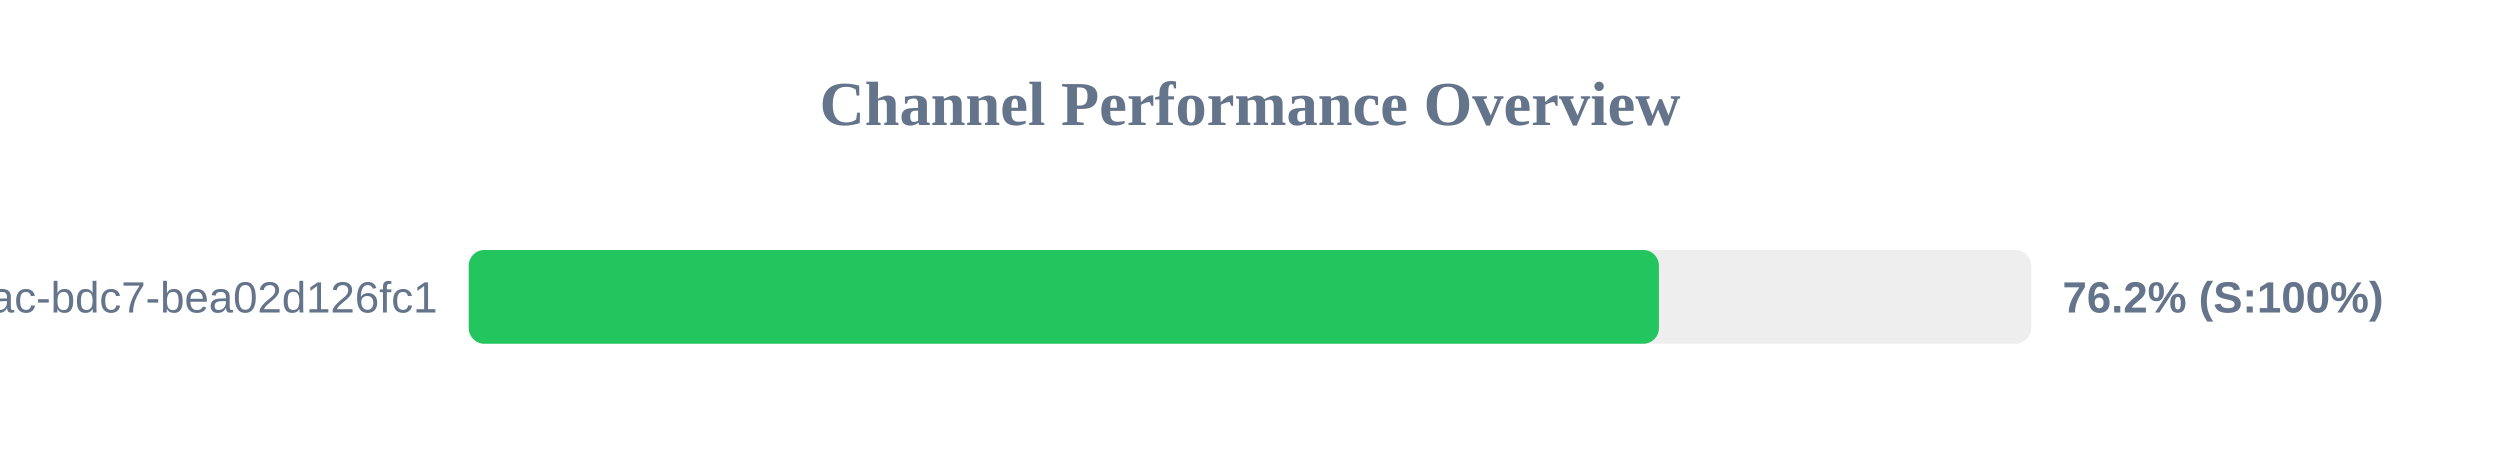
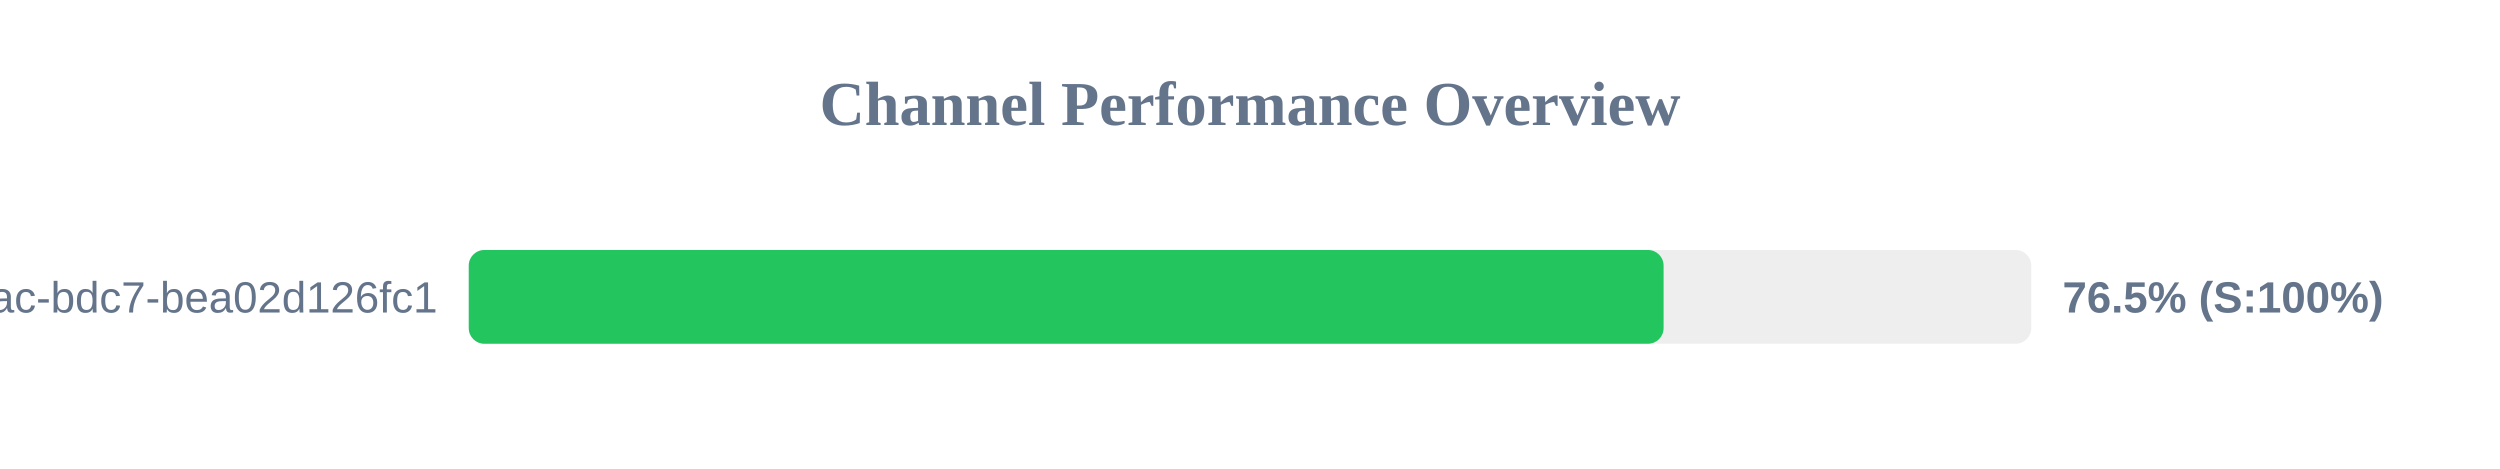
<svg xmlns="http://www.w3.org/2000/svg" width="800" height="150" version="1.1">
  <style>
        .row { font: 14px Arial; fill: #64748b; }
        .score { font: bold 14px Arial; fill: #64748b; }
    </style>
  <text x="400" y="40" text-anchor="middle" font-size="20px" font-weight="bold" fill="#64748b">Channel Performance Overview</text>
  <rect x="150" y="80" width="500" height="30" fill="#eee" rx="5" />
-   <rect x="150" y="80" width="380.85" height="30" fill="#22c55e" rx="5" />
+   <rect x="150" y="80" width="382.35" height="30" fill="#22c55e" rx="5" />
  <text x="140" y="100" text-anchor="end" class="row">?uuid=e31ad3e6-e341-42ac-bdc7-bea02d126fc1</text>
-   <text x="660" y="100" text-anchor="start" class="score">76.2% (S:100%)</text>
+   <text x="660" y="100" text-anchor="start" class="score">76.5% (S:100%)</text>
</svg>
